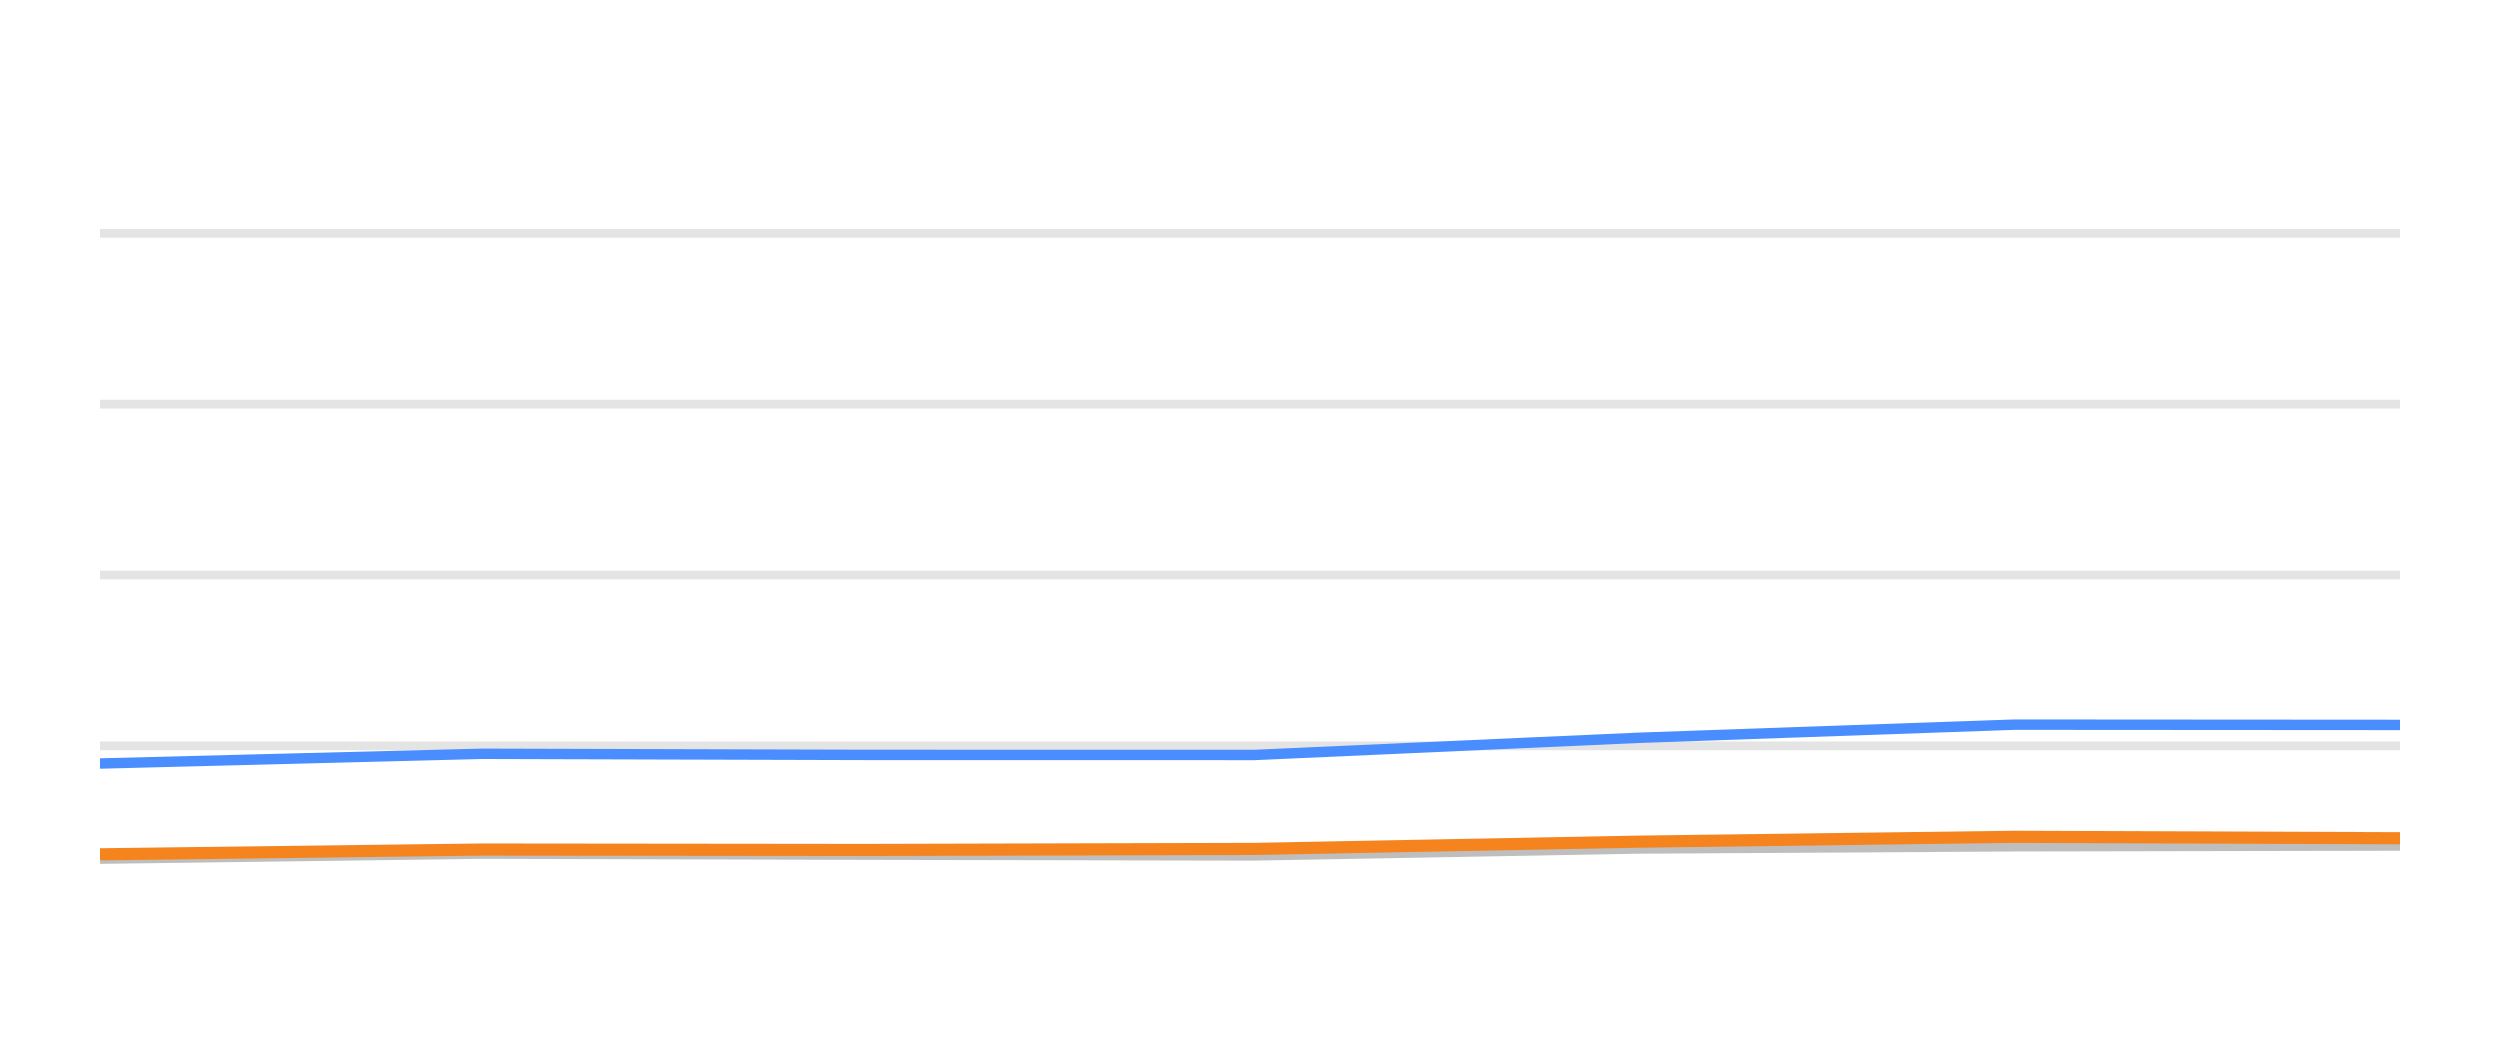
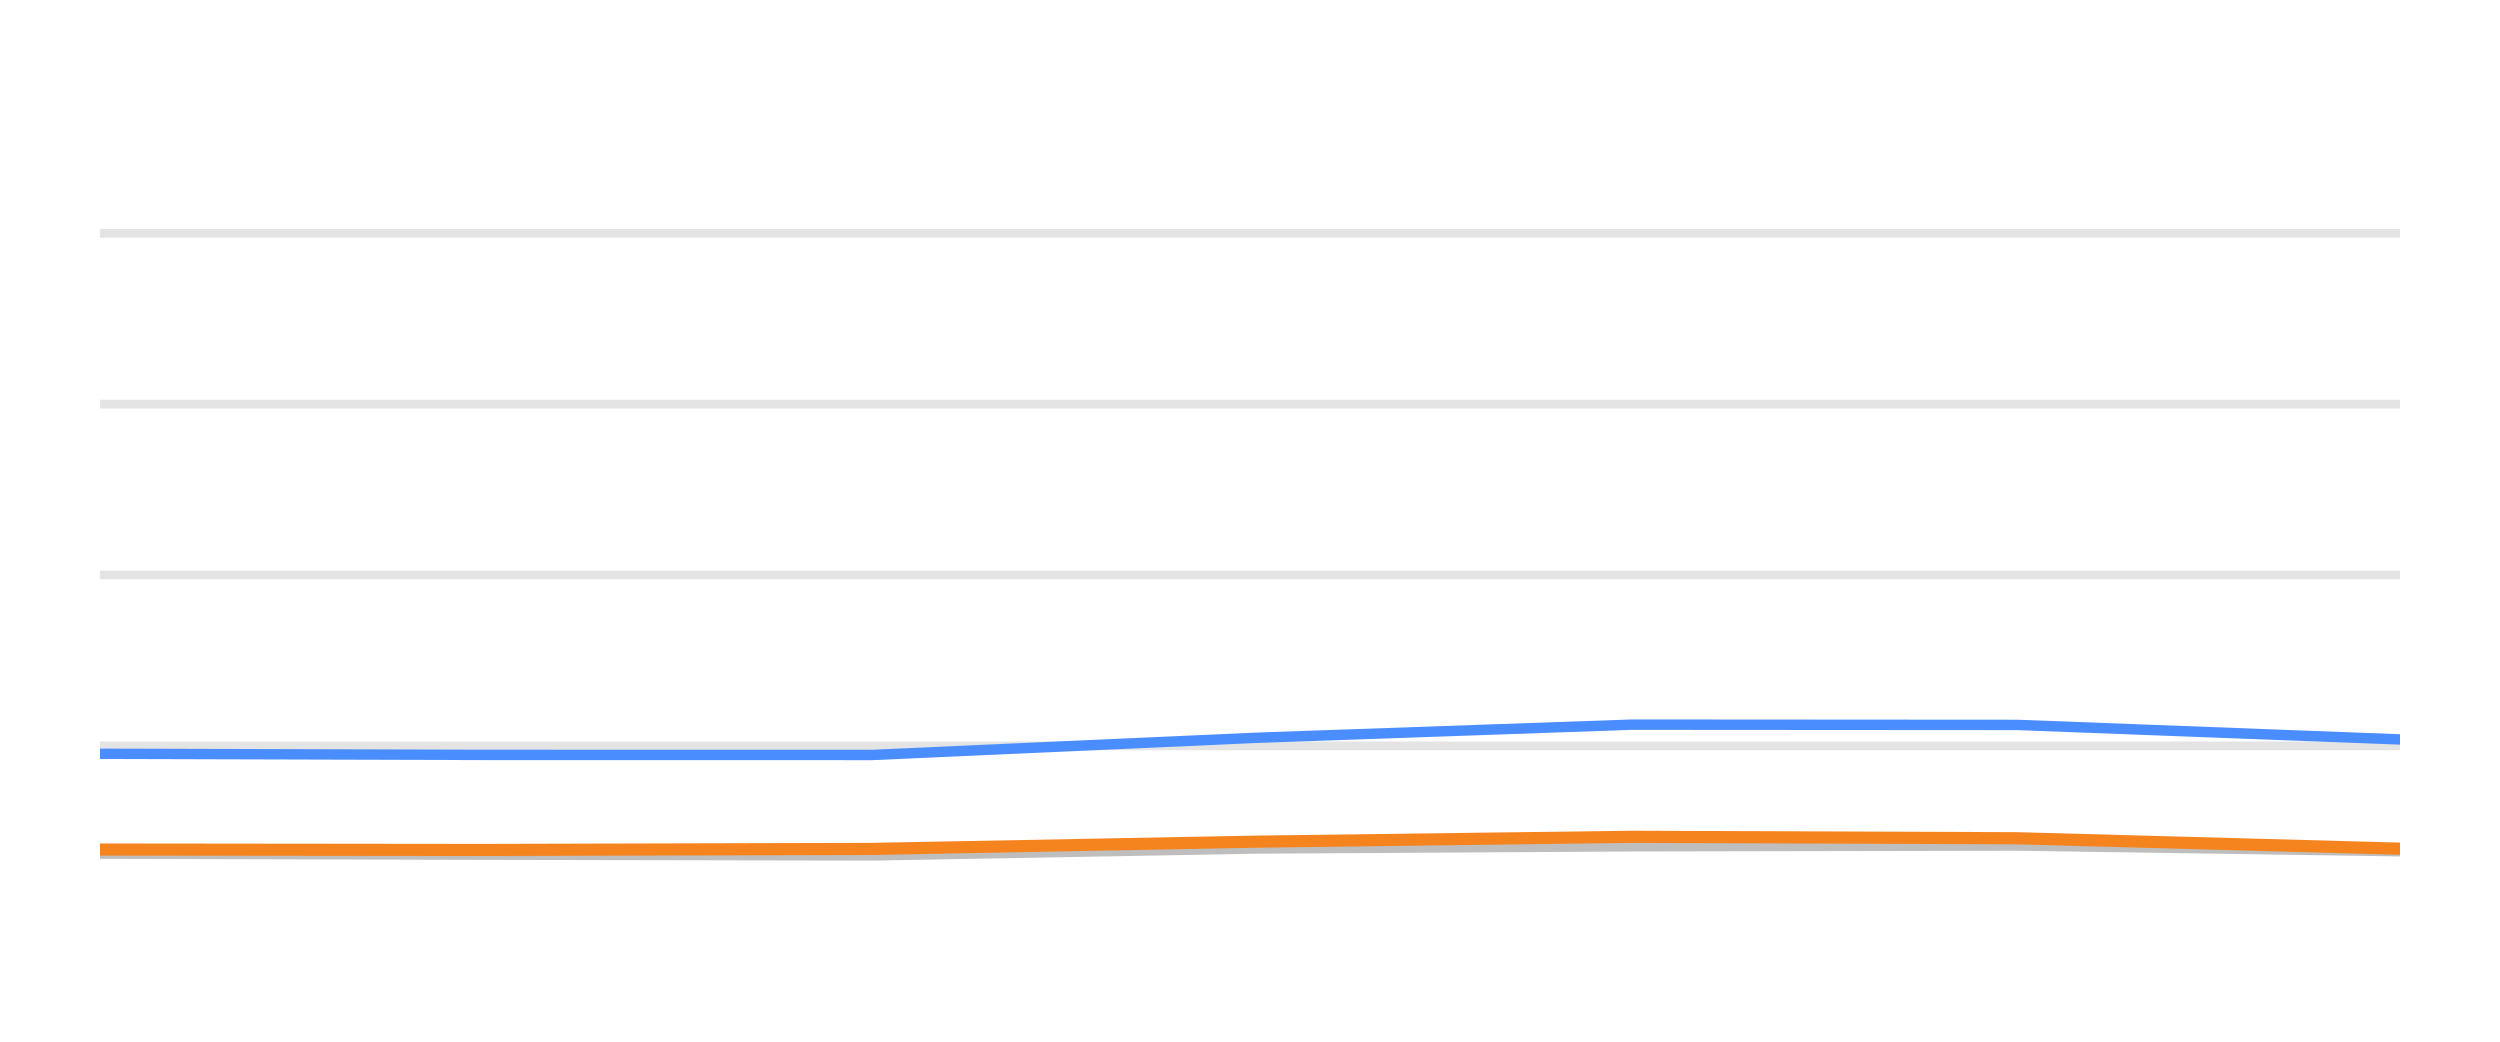
<svg xmlns="http://www.w3.org/2000/svg" width="144pt" height="60pt" viewBox="0 0 144 60" version="1.1">
  <defs>
    <style type="text/css">*{stroke-linejoin: round; stroke-linecap: butt}</style>
  </defs>
  <g id="figure_1">
    <g id="patch_1">
      <path d="M 0 60  L 144 60  L 144 0  L 0 0  L 0 60  z " style="fill: none; opacity: 0" />
    </g>
    <g id="axes_1">
      <g id="patch_2">
        <path d="M 5.76 52.8  L 138.24 52.8  L 138.24 3.6  L 5.76 3.6  L 5.76 52.8  z " style="fill: none" />
      </g>
      <g id="matplotlib.axis_1" />
      <g id="matplotlib.axis_2" />
      <g id="line2d_1">
-         <path d="M 5.76 42.96  L 138.24 42.96  " clip-path="url(#pf31d330c68)" style="fill: none; stroke: #b2b2b2; stroke-opacity: 0.35; stroke-width: 0.5; stroke-linecap: square" />
+         <path d="M 5.76 42.96  L 138.24 42.96  " clip-path="url(#p71a5d63040)" style="fill: none; stroke: #b2b2b2; stroke-opacity: 0.35; stroke-width: 0.5; stroke-linecap: square" />
      </g>
      <g id="line2d_2">
-         <path d="M 5.76 33.12  L 138.24 33.12  " clip-path="url(#pf31d330c68)" style="fill: none; stroke: #b2b2b2; stroke-opacity: 0.35; stroke-width: 0.5; stroke-linecap: square" />
+         <path d="M 5.76 33.12  L 138.24 33.12  " clip-path="url(#p71a5d63040)" style="fill: none; stroke: #b2b2b2; stroke-opacity: 0.35; stroke-width: 0.5; stroke-linecap: square" />
      </g>
      <g id="line2d_3">
-         <path d="M 5.76 23.28  L 138.24 23.28  " clip-path="url(#pf31d330c68)" style="fill: none; stroke: #b2b2b2; stroke-opacity: 0.35; stroke-width: 0.5; stroke-linecap: square" />
+         <path d="M 5.76 23.28  L 138.24 23.28  " clip-path="url(#p71a5d63040)" style="fill: none; stroke: #b2b2b2; stroke-opacity: 0.35; stroke-width: 0.5; stroke-linecap: square" />
      </g>
      <g id="line2d_4">
-         <path d="M 5.76 13.44  L 138.24 13.44  " clip-path="url(#pf31d330c68)" style="fill: none; stroke: #b2b2b2; stroke-opacity: 0.35; stroke-width: 0.5; stroke-linecap: square" />
+         <path d="M 5.76 13.44  L 138.24 13.44  " clip-path="url(#p71a5d63040)" style="fill: none; stroke: #b2b2b2; stroke-opacity: 0.35; stroke-width: 0.5; stroke-linecap: square" />
      </g>
      <g id="line2d_5">
-         <path d="M 5.76 49.459  L 27.765 49.169  L 49.783 49.228  L 72.253 49.272  L 94.362 48.874  L 116.024 48.746  L 138.24 48.702  " clip-path="url(#pf31d330c68)" style="fill: none; stroke: #bebebe; stroke-width: 0.6; stroke-linecap: round" />
+         <path d="M 5.76 49.169  L 27.77 49.228  L 50.231 49.272  L 72.333 48.874  L 93.987 48.746  L 116.194 48.702  L 138.24 49.031  " clip-path="url(#p71a5d63040)" style="fill: none; stroke: #bebebe; stroke-width: 0.6; stroke-linecap: round" />
      </g>
      <g id="line2d_6">
-         <path d="M 5.76 43.978  L 27.765 43.418  L 49.783 43.482  L 72.253 43.486  L 94.362 42.498  L 116.024 41.74  L 138.24 41.755  " clip-path="url(#pf31d330c68)" style="fill: none; stroke: #4a8dff; stroke-width: 0.6; stroke-linecap: round" />
+         <path d="M 5.76 43.418  L 27.77 43.482  L 50.231 43.486  L 72.333 42.498  L 93.987 41.74  L 116.194 41.755  L 138.24 42.591  " clip-path="url(#p71a5d63040)" style="fill: none; stroke: #4a8dff; stroke-width: 0.6; stroke-linecap: round" />
      </g>
      <g id="line2d_7">
-         <path d="M 5.76 49.208  L 27.765 48.933  L 49.783 48.957  L 72.253 48.898  L 94.362 48.48  L 116.024 48.2  L 138.24 48.283  " clip-path="url(#pf31d330c68)" style="fill: none; stroke: #f5841e; stroke-width: 0.7; stroke-linecap: round" />
+         <path d="M 5.76 48.933  L 27.77 48.957  L 50.231 48.898  L 72.333 48.48  L 93.987 48.2  L 116.194 48.283  L 138.24 48.884  " clip-path="url(#p71a5d63040)" style="fill: none; stroke: #f5841e; stroke-width: 0.7; stroke-linecap: round" />
      </g>
    </g>
  </g>
  <defs>
-     <clipPath id="pf31d330c68">
+     <clipPath id="p71a5d63040">
      <rect x="5.76" y="3.6" width="132.48" height="49.2" />
    </clipPath>
  </defs>
</svg>
